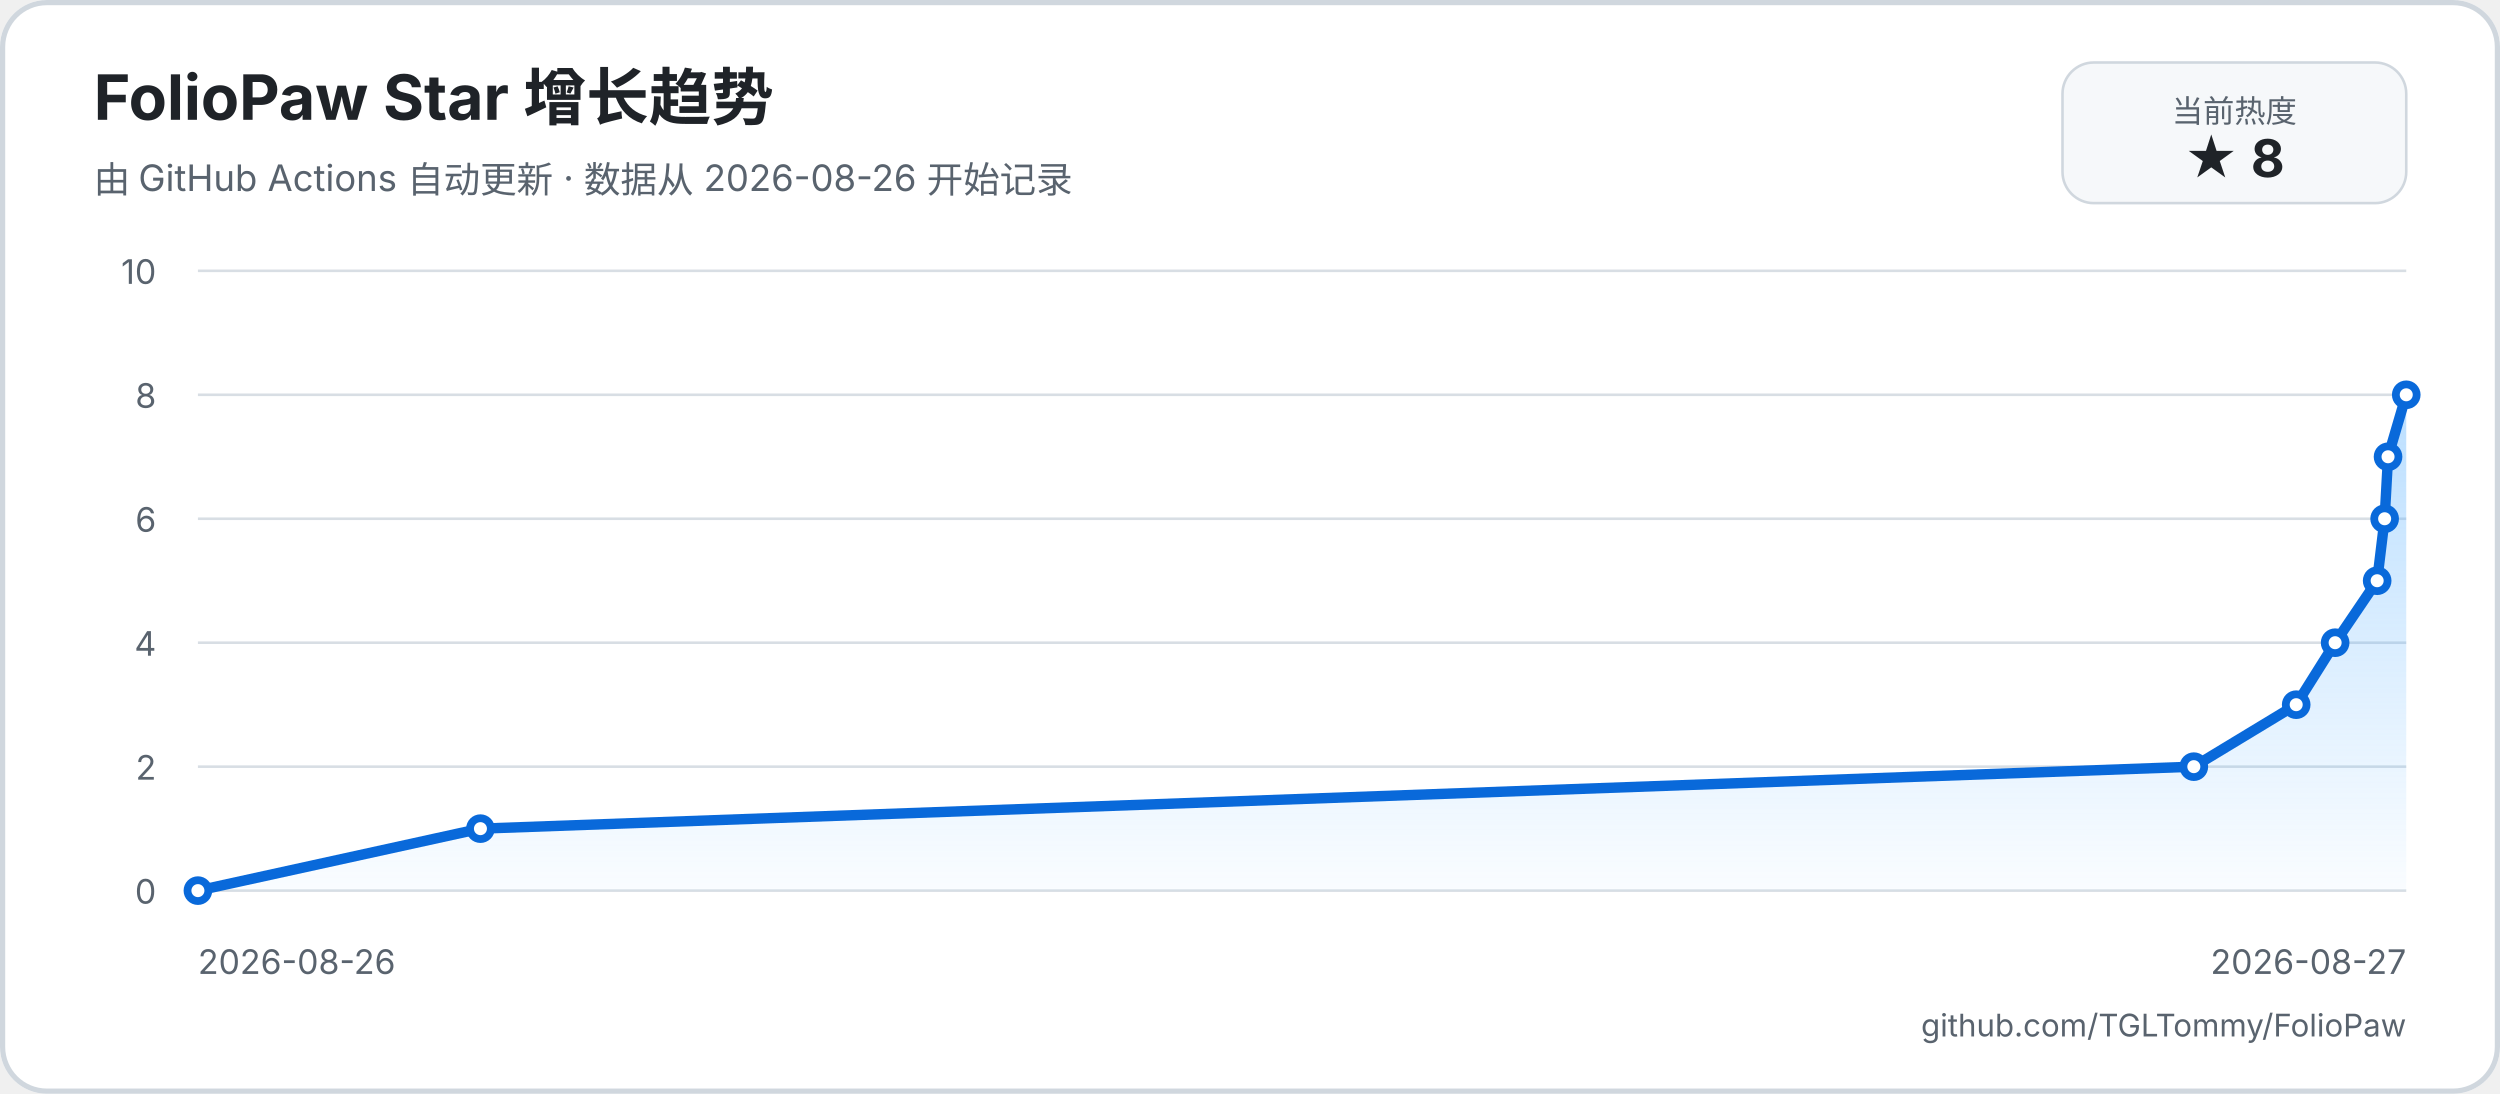
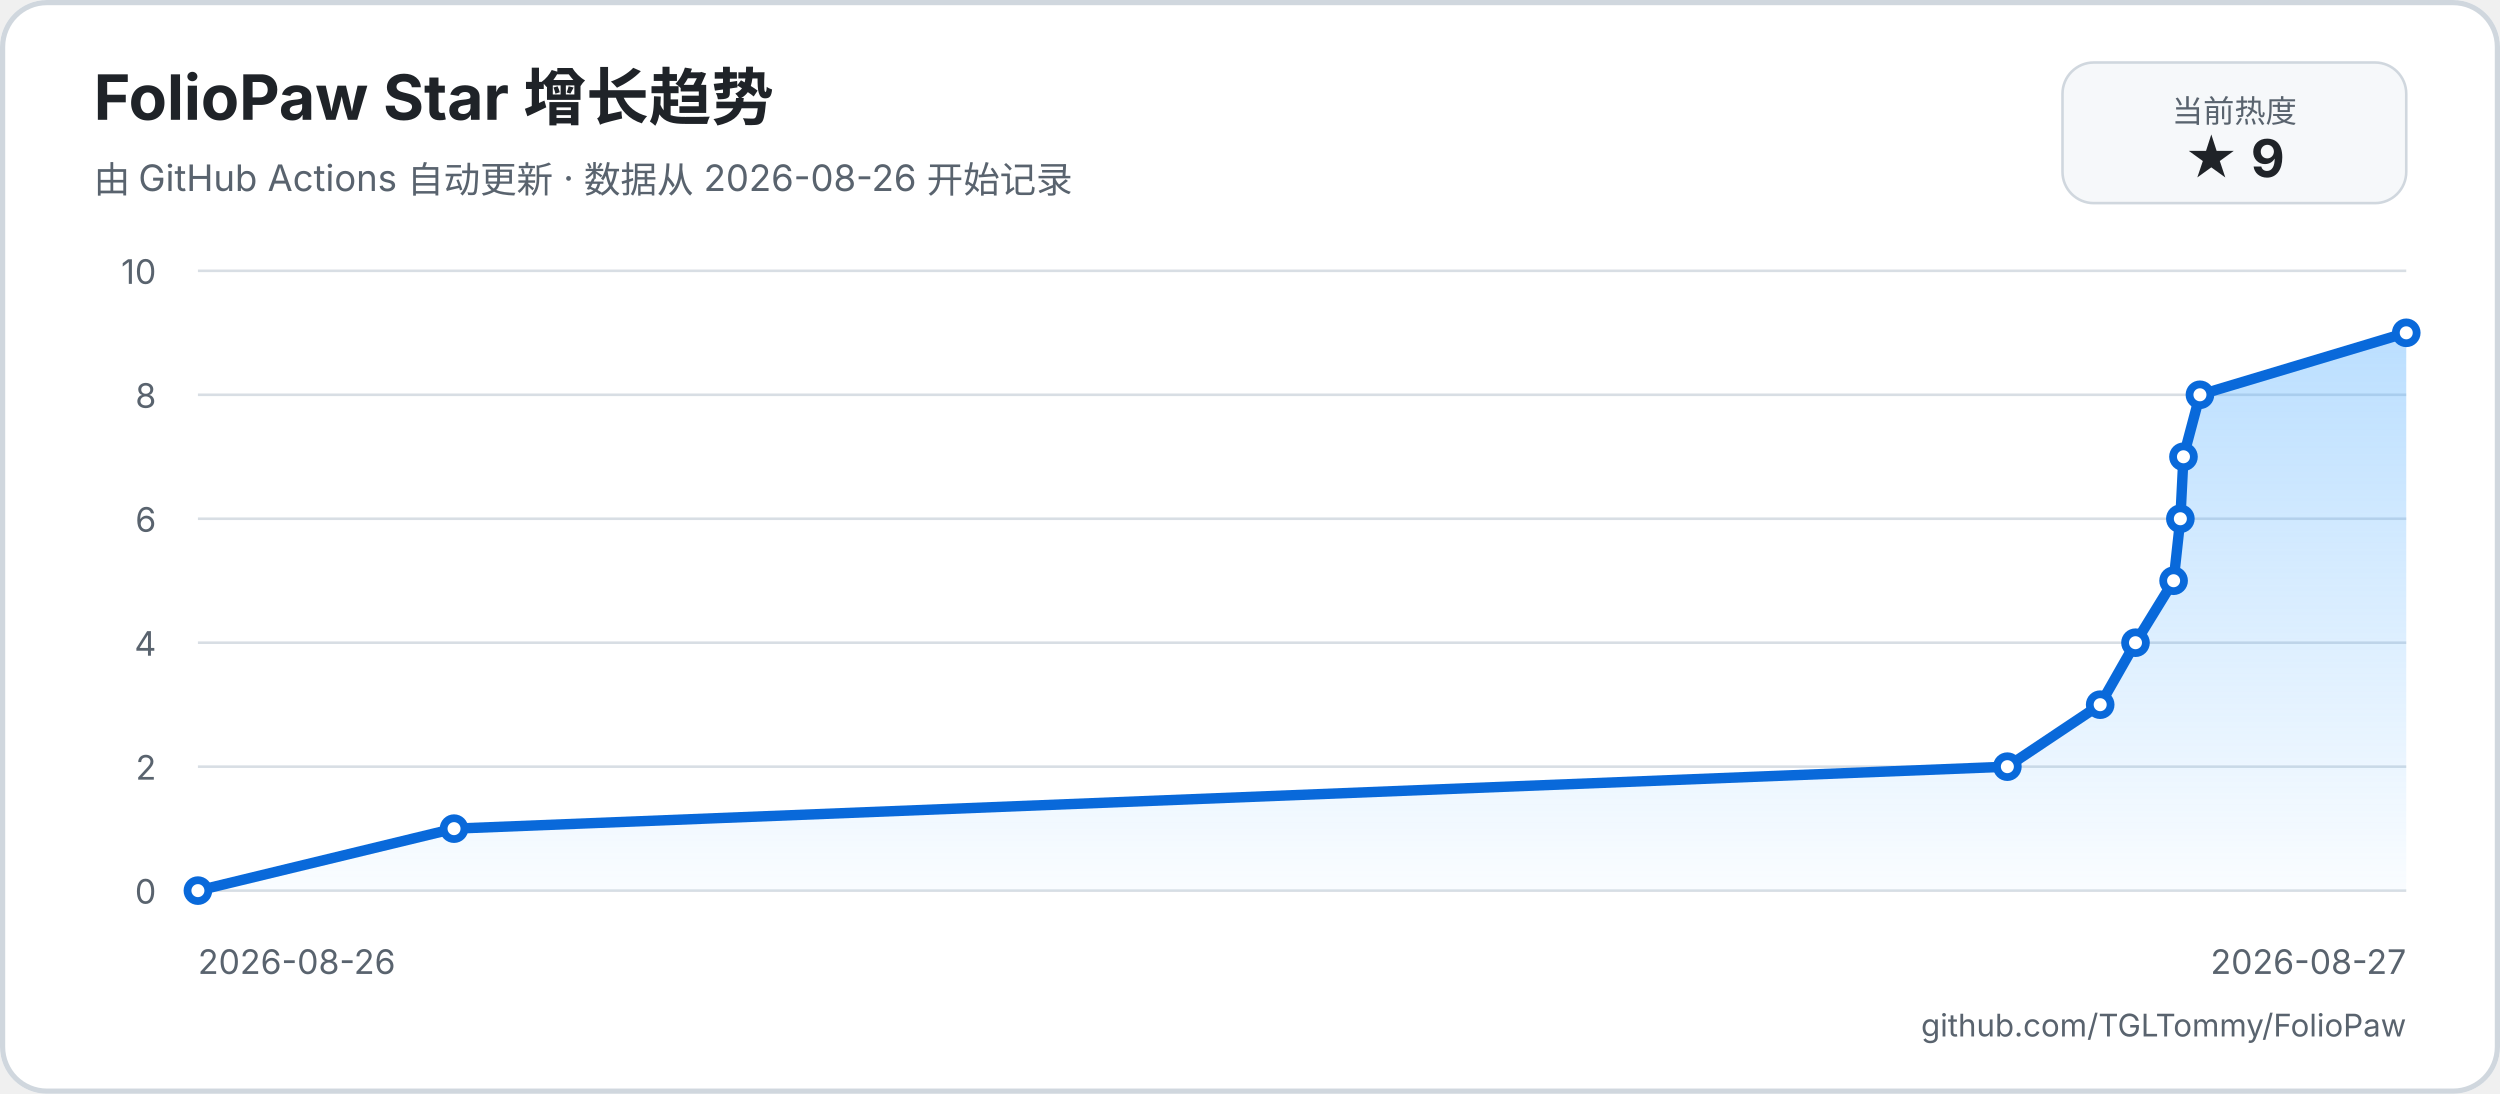
<svg xmlns="http://www.w3.org/2000/svg" width="960" height="420" viewBox="0 0 960 420" role="img" aria-labelledby="title description">
  <defs>
    <linearGradient id="area" x1="0" y1="0" x2="0" y2="1">
      <stop offset="0%" stop-color="#54aeff66" />
      <stop offset="100%" stop-color="#54aeff08" />
    </linearGradient>
  </defs>
  <rect width="960" height="420" rx="18" fill="#ffffff" />
  <rect x="1" y="1" width="958" height="418" rx="17" fill="none" stroke="#d0d7de" stroke-width="2" />
  <text x="36" y="46" fill="#1f2328" font-family="-apple-system, BlinkMacSystemFont, 'Segoe UI', sans-serif" font-size="24" font-weight="700">FolioPaw Star 增长趋势</text>
  <text x="36" y="74" fill="#59636e" font-family="-apple-system, BlinkMacSystemFont, 'Segoe UI', sans-serif" font-size="14">由 GitHub Actions 自动更新 · 数据从 2026-08-26 开始记录</text>
  <rect x="792" y="24" width="132" height="54" rx="12" fill="#f6f8fa" stroke="#d0d7de" />
  <text x="858" y="47" text-anchor="middle" fill="#59636e" font-family="-apple-system, BlinkMacSystemFont, 'Segoe UI', sans-serif" font-size="12">当前热度</text>
-   <text x="858" y="68" text-anchor="middle" fill="#1f2328" font-family="-apple-system, BlinkMacSystemFont, 'Segoe UI', sans-serif" font-size="20" font-weight="700">★ 8</text>
+   <text x="858" y="68" text-anchor="middle" fill="#1f2328" font-family="-apple-system, BlinkMacSystemFont, 'Segoe UI', sans-serif" font-size="20" font-weight="700">★ 9</text>
  <g font-family="-apple-system, BlinkMacSystemFont, 'Segoe UI', sans-serif">
    <line x1="76" y1="342" x2="924" y2="342" stroke="#d8dee4" stroke-width="1" />
    <text x="60" y="347" text-anchor="end" fill="#59636e" font-size="13">0</text>
    <line x1="76" y1="294.4" x2="924" y2="294.4" stroke="#d8dee4" stroke-width="1" />
    <text x="60" y="299.4" text-anchor="end" fill="#59636e" font-size="13">2</text>
    <line x1="76" y1="246.8" x2="924" y2="246.8" stroke="#d8dee4" stroke-width="1" />
    <text x="60" y="251.8" text-anchor="end" fill="#59636e" font-size="13">4</text>
    <line x1="76" y1="199.2" x2="924" y2="199.2" stroke="#d8dee4" stroke-width="1" />
    <text x="60" y="204.2" text-anchor="end" fill="#59636e" font-size="13">6</text>
    <line x1="76" y1="151.6" x2="924" y2="151.6" stroke="#d8dee4" stroke-width="1" />
    <text x="60" y="156.6" text-anchor="end" fill="#59636e" font-size="13">8</text>
    <line x1="76" y1="104" x2="924" y2="104" stroke="#d8dee4" stroke-width="1" />
    <text x="60" y="109" text-anchor="end" fill="#59636e" font-size="13">10</text>
    <text x="76" y="374" fill="#59636e" font-size="13">2026-08-26</text>
    <text x="924" y="374" text-anchor="end" fill="#59636e" font-size="13">2026-08-27</text>
-     <path d="M 76 342 L 184.49 318.2 L 842.43 294.4 L 881.74 270.6 L 896.69 246.8 L 912.83 223 L 915.7 199.2 L 917.01 175.4 L 924 151.6 L 924 342 L 76 342 Z" fill="url(#area)" />
-     <path d="M 76 342 L 184.49 318.2 L 842.43 294.4 L 881.74 270.6 L 896.69 246.8 L 912.83 223 L 915.7 199.2 L 917.01 175.4 L 924 151.6" fill="none" stroke="#0969da" stroke-width="4" stroke-linecap="round" stroke-linejoin="round" />
+     <path d="M 76 342 L 174.35 318.2 L 770.83 294.4 L 806.47 270.6 L 820.03 246.8 L 834.66 223 L 837.26 199.2 L 838.45 175.4 L 844.78 151.6 L 924 127.8 L 924 342 L 76 342 Z" fill="url(#area)" />
+     <path d="M 76 342 L 174.35 318.2 L 770.83 294.4 L 806.47 270.6 L 820.03 246.8 L 834.66 223 L 837.26 199.2 L 838.45 175.4 L 844.78 151.6 L 924 127.8" fill="none" stroke="#0969da" stroke-width="4" stroke-linecap="round" stroke-linejoin="round" />
    <circle cx="76" cy="342" r="4" fill="#ffffff" stroke="#0969da" stroke-width="3" />
-     <circle cx="184.49" cy="318.2" r="4" fill="#ffffff" stroke="#0969da" stroke-width="3" />
-     <circle cx="842.43" cy="294.4" r="4" fill="#ffffff" stroke="#0969da" stroke-width="3" />
-     <circle cx="881.74" cy="270.6" r="4" fill="#ffffff" stroke="#0969da" stroke-width="3" />
-     <circle cx="896.69" cy="246.8" r="4" fill="#ffffff" stroke="#0969da" stroke-width="3" />
-     <circle cx="912.83" cy="223" r="4" fill="#ffffff" stroke="#0969da" stroke-width="3" />
-     <circle cx="915.7" cy="199.2" r="4" fill="#ffffff" stroke="#0969da" stroke-width="3" />
-     <circle cx="917.01" cy="175.4" r="4" fill="#ffffff" stroke="#0969da" stroke-width="3" />
-     <circle cx="924" cy="151.6" r="4" fill="#ffffff" stroke="#0969da" stroke-width="3" />
+     <circle cx="174.35" cy="318.2" r="4" fill="#ffffff" stroke="#0969da" stroke-width="3" />
+     <circle cx="770.83" cy="294.4" r="4" fill="#ffffff" stroke="#0969da" stroke-width="3" />
+     <circle cx="806.47" cy="270.6" r="4" fill="#ffffff" stroke="#0969da" stroke-width="3" />
+     <circle cx="820.03" cy="246.8" r="4" fill="#ffffff" stroke="#0969da" stroke-width="3" />
+     <circle cx="834.66" cy="223" r="4" fill="#ffffff" stroke="#0969da" stroke-width="3" />
+     <circle cx="837.26" cy="199.2" r="4" fill="#ffffff" stroke="#0969da" stroke-width="3" />
+     <circle cx="838.45" cy="175.4" r="4" fill="#ffffff" stroke="#0969da" stroke-width="3" />
+     <circle cx="844.78" cy="151.6" r="4" fill="#ffffff" stroke="#0969da" stroke-width="3" />
+     <circle cx="924" cy="127.8" r="4" fill="#ffffff" stroke="#0969da" stroke-width="3" />
  </g>
  <text x="924" y="398" text-anchor="end" fill="#59636e" font-family="-apple-system, BlinkMacSystemFont, 'Segoe UI', sans-serif" font-size="12">github.com/TGLTommy/FolioPaw</text>
</svg>
